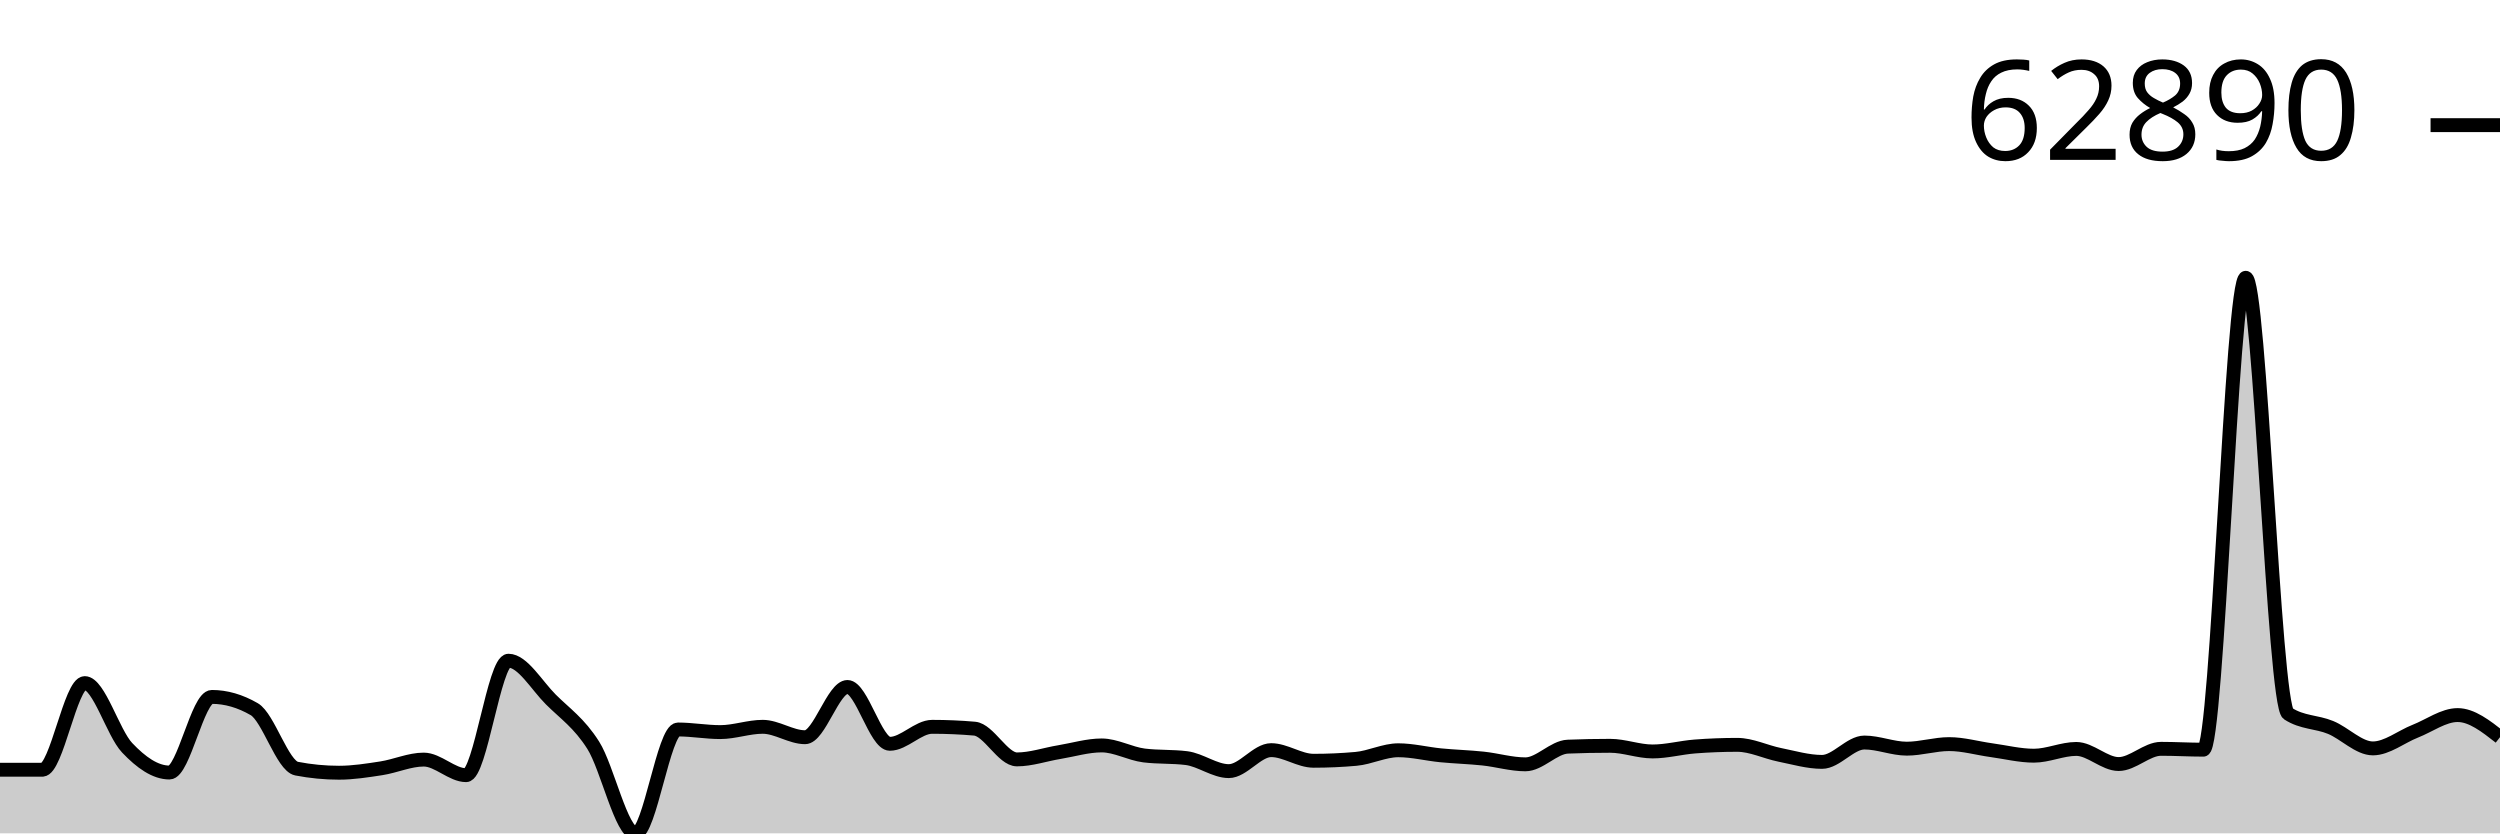
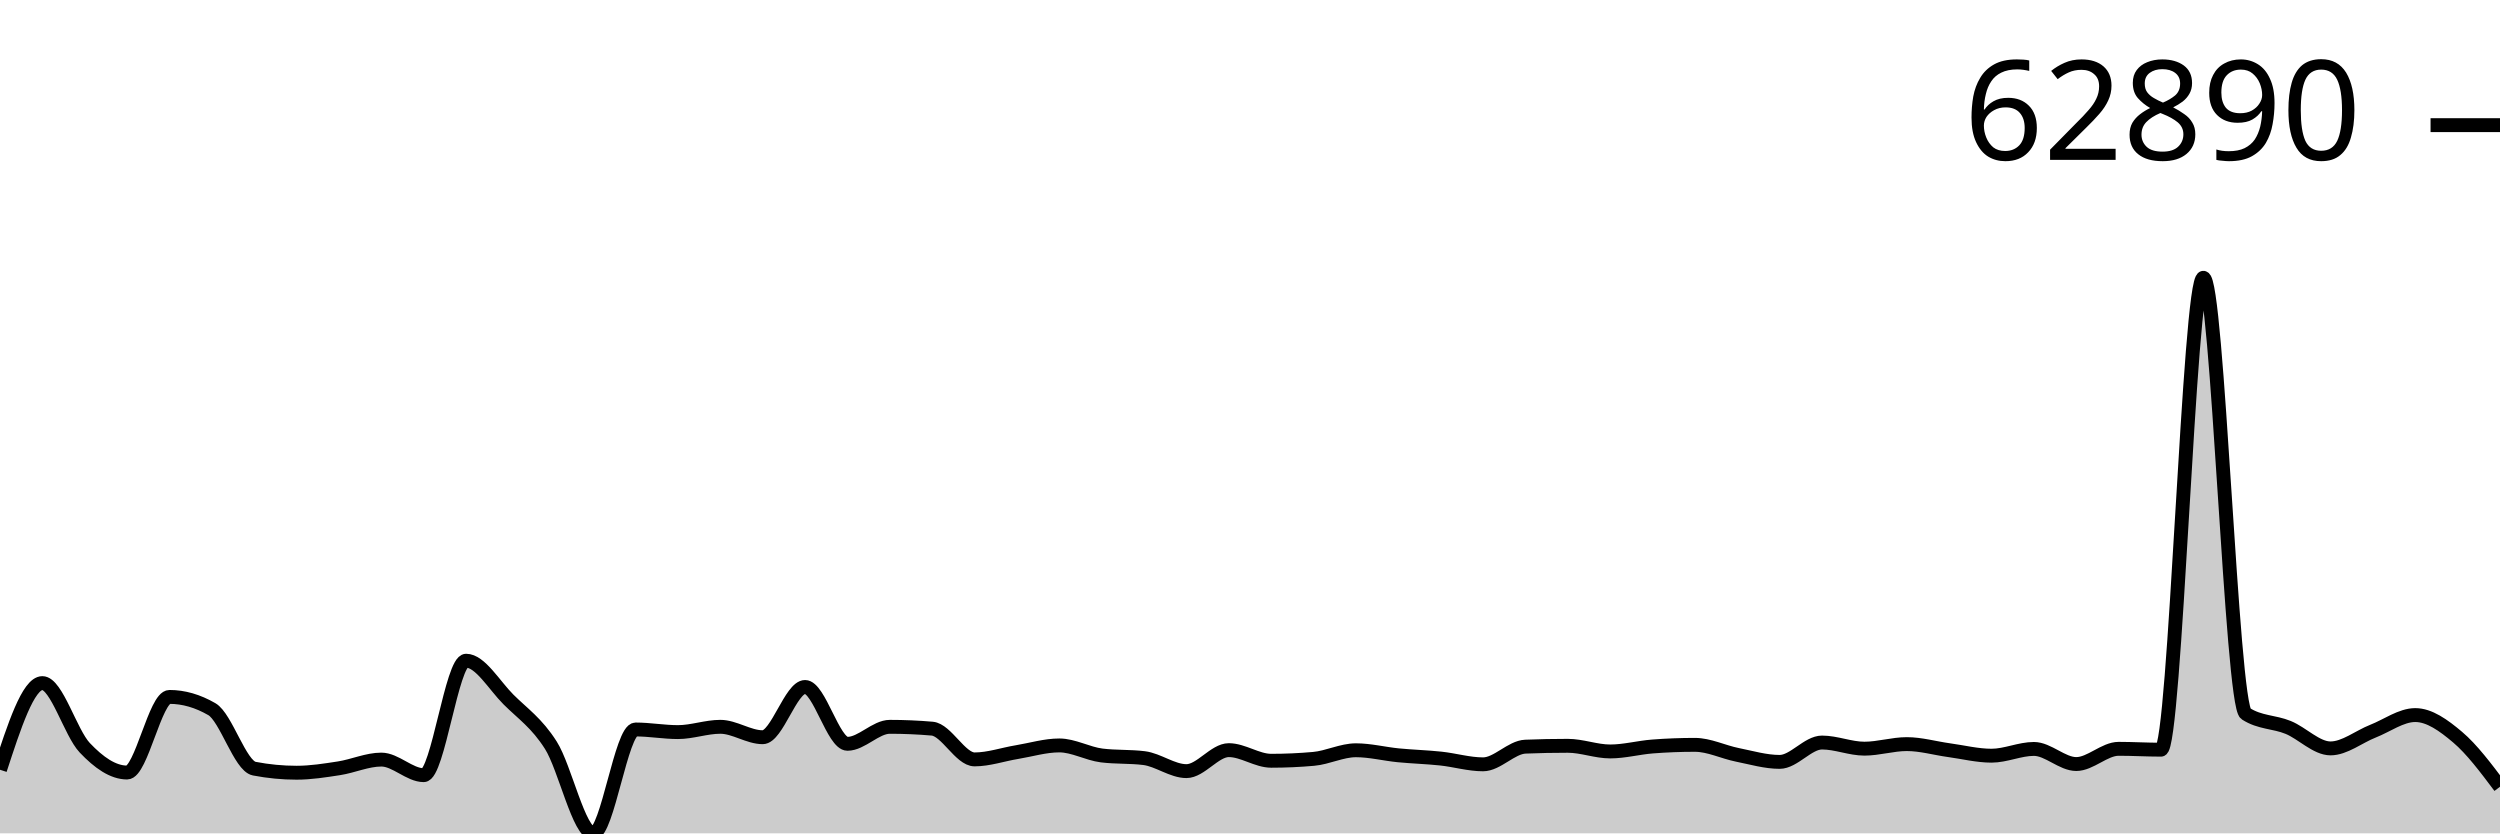
<svg xmlns="http://www.w3.org/2000/svg" viewBox="0 0 180 60">
  <g transform="translate(0,20)">
-     <path class="area" fill="rgba(0, 0, 0, 0.2)" d="M0,35.42C1.017,35.421,2.034,35.422,3.051,35.422C4.068,35.422,5.085,29.183,6.102,29.183C7.119,29.183,8.136,32.765,9.153,33.838C10.169,34.911,11.186,35.622,12.203,35.622C13.22,35.622,14.237,30.178,15.254,30.178C16.271,30.178,17.288,30.472,18.305,31.06C19.322,31.647,20.339,35.145,21.356,35.342C22.373,35.538,23.39,35.636,24.407,35.636C25.424,35.636,26.441,35.474,27.458,35.317C28.475,35.159,29.492,34.69,30.508,34.69C31.525,34.69,32.542,35.812,33.559,35.812C34.576,35.812,35.593,27.571,36.61,27.571C37.627,27.571,38.644,29.35,39.661,30.364C40.678,31.379,41.695,32.051,42.712,33.657C43.729,35.263,44.746,40,45.763,40C46.78,40,47.797,32.523,48.814,32.523C49.831,32.523,50.847,32.711,51.864,32.711C52.881,32.711,53.898,32.33,54.915,32.33C55.932,32.33,56.949,33.08,57.966,33.08C58.983,33.08,60,29.462,61.017,29.462C62.034,29.462,63.051,33.554,64.068,33.554C65.085,33.554,66.102,32.331,67.119,32.331C68.136,32.331,69.153,32.375,70.169,32.463C71.186,32.552,72.203,34.677,73.22,34.677C74.237,34.677,75.254,34.319,76.271,34.152C77.288,33.984,78.305,33.671,79.322,33.671C80.339,33.671,81.356,34.267,82.373,34.394C83.39,34.521,84.407,34.457,85.424,34.584C86.441,34.711,87.458,35.521,88.475,35.521C89.492,35.521,90.508,34.01,91.525,34.01C92.542,34.01,93.559,34.775,94.576,34.775C95.593,34.775,96.61,34.73,97.627,34.639C98.644,34.549,99.661,34.019,100.678,34.019C101.695,34.019,102.712,34.282,103.729,34.382C104.746,34.481,105.763,34.508,106.78,34.616C107.797,34.724,108.814,35.032,109.831,35.032C110.847,35.032,111.864,33.799,112.881,33.759C113.898,33.718,114.915,33.698,115.932,33.698C116.949,33.698,117.966,34.105,118.983,34.105C120,34.105,121.017,33.826,122.034,33.747C123.051,33.668,124.068,33.629,125.085,33.629C126.102,33.629,127.119,34.143,128.136,34.348C129.153,34.552,130.169,34.856,131.186,34.856C132.203,34.856,133.22,33.462,134.237,33.462C135.254,33.462,136.271,33.904,137.288,33.904C138.305,33.904,139.322,33.576,140.339,33.576C141.356,33.576,142.373,33.875,143.39,34.014C144.407,34.153,145.424,34.41,146.441,34.41C147.458,34.41,148.475,33.923,149.492,33.923C150.508,33.923,151.525,35.011,152.542,35.011C153.559,35.011,154.576,33.915,155.593,33.915C156.61,33.915,157.627,33.977,158.644,33.977C159.661,33.977,160.678,0,161.695,0C162.712,0,163.729,30.726,164.746,31.385C165.763,32.044,166.78,31.957,167.797,32.374C168.814,32.79,169.831,33.885,170.847,33.885C171.864,33.885,172.881,33.047,173.898,32.647C174.915,32.247,175.932,31.485,176.949,31.485C177.966,31.485,178.983,32.281,180,33.077L180,40C178.983,40,177.966,40,176.949,40C175.932,40,174.915,40,173.898,40C172.881,40,171.864,40,170.847,40C169.831,40,168.814,40,167.797,40C166.78,40,165.763,40,164.746,40C163.729,40,162.712,40,161.695,40C160.678,40,159.661,40,158.644,40C157.627,40,156.61,40,155.593,40C154.576,40,153.559,40,152.542,40C151.525,40,150.508,40,149.492,40C148.475,40,147.458,40,146.441,40C145.424,40,144.407,40,143.39,40C142.373,40,141.356,40,140.339,40C139.322,40,138.305,40,137.288,40C136.271,40,135.254,40,134.237,40C133.22,40,132.203,40,131.186,40C130.169,40,129.153,40,128.136,40C127.119,40,126.102,40,125.085,40C124.068,40,123.051,40,122.034,40C121.017,40,120,40,118.983,40C117.966,40,116.949,40,115.932,40C114.915,40,113.898,40,112.881,40C111.864,40,110.847,40,109.831,40C108.814,40,107.797,40,106.78,40C105.763,40,104.746,40,103.729,40C102.712,40,101.695,40,100.678,40C99.661,40,98.644,40,97.627,40C96.61,40,95.593,40,94.576,40C93.559,40,92.542,40,91.525,40C90.508,40,89.492,40,88.475,40C87.458,40,86.441,40,85.424,40C84.407,40,83.39,40,82.373,40C81.356,40,80.339,40,79.322,40C78.305,40,77.288,40,76.271,40C75.254,40,74.237,40,73.22,40C72.203,40,71.186,40,70.169,40C69.153,40,68.136,40,67.119,40C66.102,40,65.085,40,64.068,40C63.051,40,62.034,40,61.017,40C60,40,58.983,40,57.966,40C56.949,40,55.932,40,54.915,40C53.898,40,52.881,40,51.864,40C50.847,40,49.831,40,48.814,40C47.797,40,46.78,40,45.763,40C44.746,40,43.729,40,42.712,40C41.695,40,40.678,40,39.661,40C38.644,40,37.627,40,36.61,40C35.593,40,34.576,40,33.559,40C32.542,40,31.525,40,30.508,40C29.492,40,28.475,40,27.458,40C26.441,40,25.424,40,24.407,40C23.39,40,22.373,40,21.356,40C20.339,40,19.322,40,18.305,40C17.288,40,16.271,40,15.254,40C14.237,40,13.22,40,12.203,40C11.186,40,10.169,40,9.153,40C8.136,40,7.119,40,6.102,40C5.085,40,4.068,40,3.051,40C2.034,40,1.017,40,0,40Z" />
-     <path class="line" stroke="black" fill="none" d="M0,35.42C1.017,35.421,2.034,35.422,3.051,35.422C4.068,35.422,5.085,29.183,6.102,29.183C7.119,29.183,8.136,32.765,9.153,33.838C10.169,34.911,11.186,35.622,12.203,35.622C13.22,35.622,14.237,30.178,15.254,30.178C16.271,30.178,17.288,30.472,18.305,31.06C19.322,31.647,20.339,35.145,21.356,35.342C22.373,35.538,23.39,35.636,24.407,35.636C25.424,35.636,26.441,35.474,27.458,35.317C28.475,35.159,29.492,34.69,30.508,34.69C31.525,34.69,32.542,35.812,33.559,35.812C34.576,35.812,35.593,27.571,36.61,27.571C37.627,27.571,38.644,29.35,39.661,30.364C40.678,31.379,41.695,32.051,42.712,33.657C43.729,35.263,44.746,40,45.763,40C46.78,40,47.797,32.523,48.814,32.523C49.831,32.523,50.847,32.711,51.864,32.711C52.881,32.711,53.898,32.33,54.915,32.33C55.932,32.33,56.949,33.08,57.966,33.08C58.983,33.08,60,29.462,61.017,29.462C62.034,29.462,63.051,33.554,64.068,33.554C65.085,33.554,66.102,32.331,67.119,32.331C68.136,32.331,69.153,32.375,70.169,32.463C71.186,32.552,72.203,34.677,73.22,34.677C74.237,34.677,75.254,34.319,76.271,34.152C77.288,33.984,78.305,33.671,79.322,33.671C80.339,33.671,81.356,34.267,82.373,34.394C83.39,34.521,84.407,34.457,85.424,34.584C86.441,34.711,87.458,35.521,88.475,35.521C89.492,35.521,90.508,34.01,91.525,34.01C92.542,34.01,93.559,34.775,94.576,34.775C95.593,34.775,96.61,34.73,97.627,34.639C98.644,34.549,99.661,34.019,100.678,34.019C101.695,34.019,102.712,34.282,103.729,34.382C104.746,34.481,105.763,34.508,106.78,34.616C107.797,34.724,108.814,35.032,109.831,35.032C110.847,35.032,111.864,33.799,112.881,33.759C113.898,33.718,114.915,33.698,115.932,33.698C116.949,33.698,117.966,34.105,118.983,34.105C120,34.105,121.017,33.826,122.034,33.747C123.051,33.668,124.068,33.629,125.085,33.629C126.102,33.629,127.119,34.143,128.136,34.348C129.153,34.552,130.169,34.856,131.186,34.856C132.203,34.856,133.22,33.462,134.237,33.462C135.254,33.462,136.271,33.904,137.288,33.904C138.305,33.904,139.322,33.576,140.339,33.576C141.356,33.576,142.373,33.875,143.39,34.014C144.407,34.153,145.424,34.41,146.441,34.41C147.458,34.41,148.475,33.923,149.492,33.923C150.508,33.923,151.525,35.011,152.542,35.011C153.559,35.011,154.576,33.915,155.593,33.915C156.61,33.915,157.627,33.977,158.644,33.977C159.661,33.977,160.678,0,161.695,0C162.712,0,163.729,30.726,164.746,31.385C165.763,32.044,166.78,31.957,167.797,32.374C168.814,32.79,169.831,33.885,170.847,33.885C171.864,33.885,172.881,33.047,173.898,32.647C174.915,32.247,175.932,31.485,176.949,31.485C177.966,31.485,178.983,32.281,180,33.077" />
+     <path class="area" fill="rgba(0, 0, 0, 0.2)" d="M0,35.422C1.017,32.303,2.034,29.183,3.051,29.183C4.068,29.183,5.085,32.765,6.102,33.838C7.119,34.911,8.136,35.622,9.153,35.622C10.169,35.622,11.186,30.178,12.203,30.178C13.22,30.178,14.237,30.472,15.254,31.06C16.271,31.647,17.288,35.145,18.305,35.342C19.322,35.538,20.339,35.636,21.356,35.636C22.373,35.636,23.39,35.474,24.407,35.317C25.424,35.159,26.441,34.69,27.458,34.69C28.475,34.69,29.492,35.812,30.508,35.812C31.525,35.812,32.542,27.571,33.559,27.571C34.576,27.571,35.593,29.35,36.61,30.364C37.627,31.379,38.644,32.051,39.661,33.657C40.678,35.263,41.695,40,42.712,40C43.729,40,44.746,32.523,45.763,32.523C46.78,32.523,47.797,32.711,48.814,32.711C49.831,32.711,50.847,32.33,51.864,32.33C52.881,32.33,53.898,33.08,54.915,33.08C55.932,33.08,56.949,29.462,57.966,29.462C58.983,29.462,60,33.554,61.017,33.554C62.034,33.554,63.051,32.331,64.068,32.331C65.085,32.331,66.102,32.375,67.119,32.463C68.136,32.552,69.153,34.677,70.169,34.677C71.186,34.677,72.203,34.319,73.22,34.152C74.237,33.984,75.254,33.671,76.271,33.671C77.288,33.671,78.305,34.267,79.322,34.394C80.339,34.521,81.356,34.457,82.373,34.584C83.39,34.711,84.407,35.521,85.424,35.521C86.441,35.521,87.458,34.01,88.475,34.01C89.492,34.01,90.508,34.775,91.525,34.775C92.542,34.775,93.559,34.73,94.576,34.639C95.593,34.549,96.61,34.019,97.627,34.019C98.644,34.019,99.661,34.282,100.678,34.382C101.695,34.481,102.712,34.508,103.729,34.616C104.746,34.724,105.763,35.032,106.78,35.032C107.797,35.032,108.814,33.799,109.831,33.759C110.847,33.718,111.864,33.698,112.881,33.698C113.898,33.698,114.915,34.105,115.932,34.105C116.949,34.105,117.966,33.826,118.983,33.747C120,33.668,121.017,33.629,122.034,33.629C123.051,33.629,124.068,34.143,125.085,34.348C126.102,34.552,127.119,34.856,128.136,34.856C129.153,34.856,130.169,33.462,131.186,33.462C132.203,33.462,133.22,33.904,134.237,33.904C135.254,33.904,136.271,33.576,137.288,33.576C138.305,33.576,139.322,33.875,140.339,34.014C141.356,34.153,142.373,34.41,143.39,34.41C144.407,34.41,145.424,33.923,146.441,33.923C147.458,33.923,148.475,35.011,149.492,35.011C150.508,35.011,151.525,33.915,152.542,33.915C153.559,33.915,154.576,33.977,155.593,33.977C156.61,33.977,157.627,0,158.644,0C159.661,0,160.678,30.726,161.695,31.385C162.712,32.044,163.729,31.957,164.746,32.374C165.763,32.79,166.78,33.885,167.797,33.885C168.814,33.885,169.831,33.047,170.847,32.647C171.864,32.247,172.881,31.485,173.898,31.485C174.915,31.485,175.932,32.216,176.949,33.077C177.966,33.937,178.983,35.292,180,36.647L180,40C178.983,40,177.966,40,176.949,40C175.932,40,174.915,40,173.898,40C172.881,40,171.864,40,170.847,40C169.831,40,168.814,40,167.797,40C166.78,40,165.763,40,164.746,40C163.729,40,162.712,40,161.695,40C160.678,40,159.661,40,158.644,40C157.627,40,156.61,40,155.593,40C154.576,40,153.559,40,152.542,40C151.525,40,150.508,40,149.492,40C148.475,40,147.458,40,146.441,40C145.424,40,144.407,40,143.39,40C142.373,40,141.356,40,140.339,40C139.322,40,138.305,40,137.288,40C136.271,40,135.254,40,134.237,40C133.22,40,132.203,40,131.186,40C130.169,40,129.153,40,128.136,40C127.119,40,126.102,40,125.085,40C124.068,40,123.051,40,122.034,40C121.017,40,120,40,118.983,40C117.966,40,116.949,40,115.932,40C114.915,40,113.898,40,112.881,40C111.864,40,110.847,40,109.831,40C108.814,40,107.797,40,106.78,40C105.763,40,104.746,40,103.729,40C102.712,40,101.695,40,100.678,40C99.661,40,98.644,40,97.627,40C96.61,40,95.593,40,94.576,40C93.559,40,92.542,40,91.525,40C90.508,40,89.492,40,88.475,40C87.458,40,86.441,40,85.424,40C84.407,40,83.39,40,82.373,40C81.356,40,80.339,40,79.322,40C78.305,40,77.288,40,76.271,40C75.254,40,74.237,40,73.22,40C72.203,40,71.186,40,70.169,40C69.153,40,68.136,40,67.119,40C66.102,40,65.085,40,64.068,40C63.051,40,62.034,40,61.017,40C60,40,58.983,40,57.966,40C56.949,40,55.932,40,54.915,40C53.898,40,52.881,40,51.864,40C50.847,40,49.831,40,48.814,40C47.797,40,46.78,40,45.763,40C44.746,40,43.729,40,42.712,40C41.695,40,40.678,40,39.661,40C38.644,40,37.627,40,36.61,40C35.593,40,34.576,40,33.559,40C32.542,40,31.525,40,30.508,40C29.492,40,28.475,40,27.458,40C26.441,40,25.424,40,24.407,40C23.39,40,22.373,40,21.356,40C20.339,40,19.322,40,18.305,40C17.288,40,16.271,40,15.254,40C14.237,40,13.22,40,12.203,40C11.186,40,10.169,40,9.153,40C8.136,40,7.119,40,6.102,40C5.085,40,4.068,40,3.051,40C2.034,40,1.017,40,0,40Z" />
+     <path class="line" stroke="black" fill="none" d="M0,35.422C1.017,32.303,2.034,29.183,3.051,29.183C4.068,29.183,5.085,32.765,6.102,33.838C7.119,34.911,8.136,35.622,9.153,35.622C10.169,35.622,11.186,30.178,12.203,30.178C13.22,30.178,14.237,30.472,15.254,31.06C16.271,31.647,17.288,35.145,18.305,35.342C19.322,35.538,20.339,35.636,21.356,35.636C22.373,35.636,23.39,35.474,24.407,35.317C25.424,35.159,26.441,34.69,27.458,34.69C28.475,34.69,29.492,35.812,30.508,35.812C31.525,35.812,32.542,27.571,33.559,27.571C34.576,27.571,35.593,29.35,36.61,30.364C37.627,31.379,38.644,32.051,39.661,33.657C40.678,35.263,41.695,40,42.712,40C43.729,40,44.746,32.523,45.763,32.523C46.78,32.523,47.797,32.711,48.814,32.711C49.831,32.711,50.847,32.33,51.864,32.33C52.881,32.33,53.898,33.08,54.915,33.08C55.932,33.08,56.949,29.462,57.966,29.462C58.983,29.462,60,33.554,61.017,33.554C62.034,33.554,63.051,32.331,64.068,32.331C65.085,32.331,66.102,32.375,67.119,32.463C68.136,32.552,69.153,34.677,70.169,34.677C71.186,34.677,72.203,34.319,73.22,34.152C74.237,33.984,75.254,33.671,76.271,33.671C77.288,33.671,78.305,34.267,79.322,34.394C80.339,34.521,81.356,34.457,82.373,34.584C83.39,34.711,84.407,35.521,85.424,35.521C86.441,35.521,87.458,34.01,88.475,34.01C89.492,34.01,90.508,34.775,91.525,34.775C92.542,34.775,93.559,34.73,94.576,34.639C95.593,34.549,96.61,34.019,97.627,34.019C98.644,34.019,99.661,34.282,100.678,34.382C101.695,34.481,102.712,34.508,103.729,34.616C104.746,34.724,105.763,35.032,106.78,35.032C107.797,35.032,108.814,33.799,109.831,33.759C110.847,33.718,111.864,33.698,112.881,33.698C113.898,33.698,114.915,34.105,115.932,34.105C116.949,34.105,117.966,33.826,118.983,33.747C120,33.668,121.017,33.629,122.034,33.629C123.051,33.629,124.068,34.143,125.085,34.348C126.102,34.552,127.119,34.856,128.136,34.856C129.153,34.856,130.169,33.462,131.186,33.462C132.203,33.462,133.22,33.904,134.237,33.904C135.254,33.904,136.271,33.576,137.288,33.576C138.305,33.576,139.322,33.875,140.339,34.014C141.356,34.153,142.373,34.41,143.39,34.41C144.407,34.41,145.424,33.923,146.441,33.923C147.458,33.923,148.475,35.011,149.492,35.011C150.508,35.011,151.525,33.915,152.542,33.915C153.559,33.915,154.576,33.977,155.593,33.977C156.61,33.977,157.627,0,158.644,0C159.661,0,160.678,30.726,161.695,31.385C162.712,32.044,163.729,31.957,164.746,32.374C165.763,32.79,166.78,33.885,167.797,33.885C168.814,33.885,169.831,33.047,170.847,32.647C171.864,32.247,172.881,31.485,173.898,31.485C174.915,31.485,175.932,32.216,176.949,33.077C177.966,33.937,178.983,35.292,180,36.647" />
    <path class="axis-ceiling" stroke-width="1" stroke="black" fill="none" d="M175,-10.989L180,-10.989" />
    <text class="axis-ceiling-label" font-family="sans-serif" text-anchor="end" font-size="10px" x="170" y="-8.489">62890</text>
  </g>
</svg>
